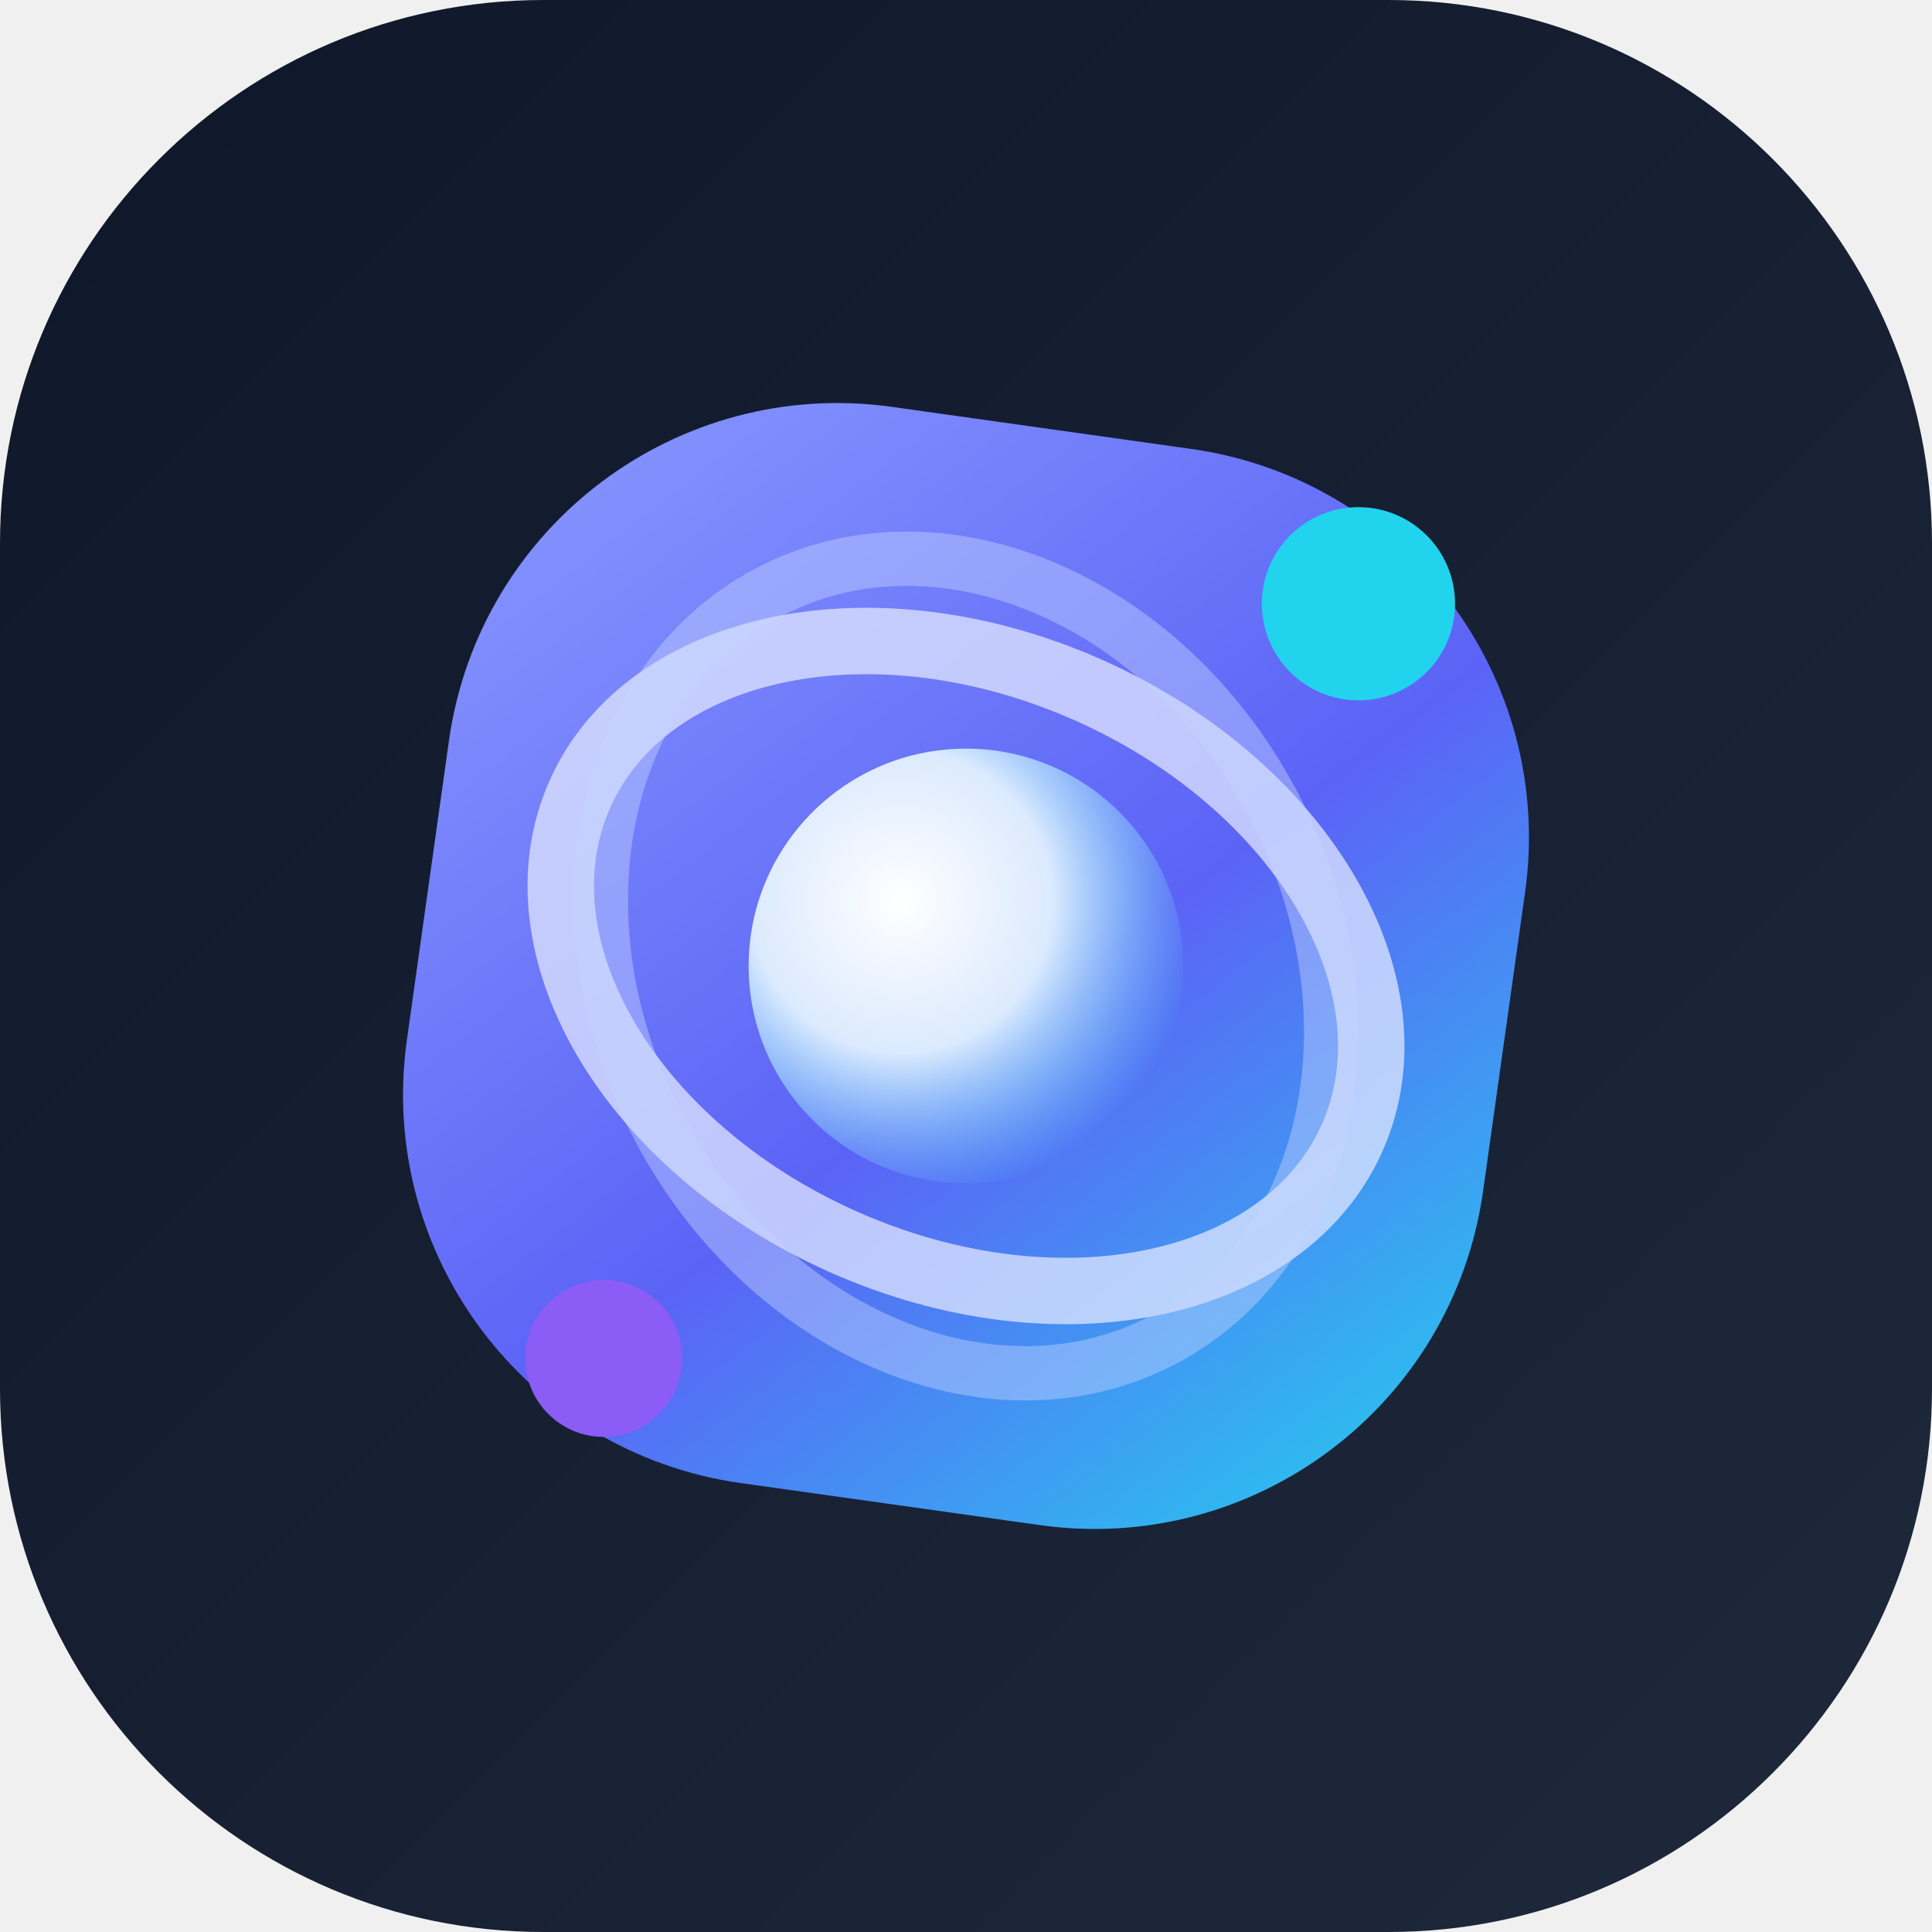
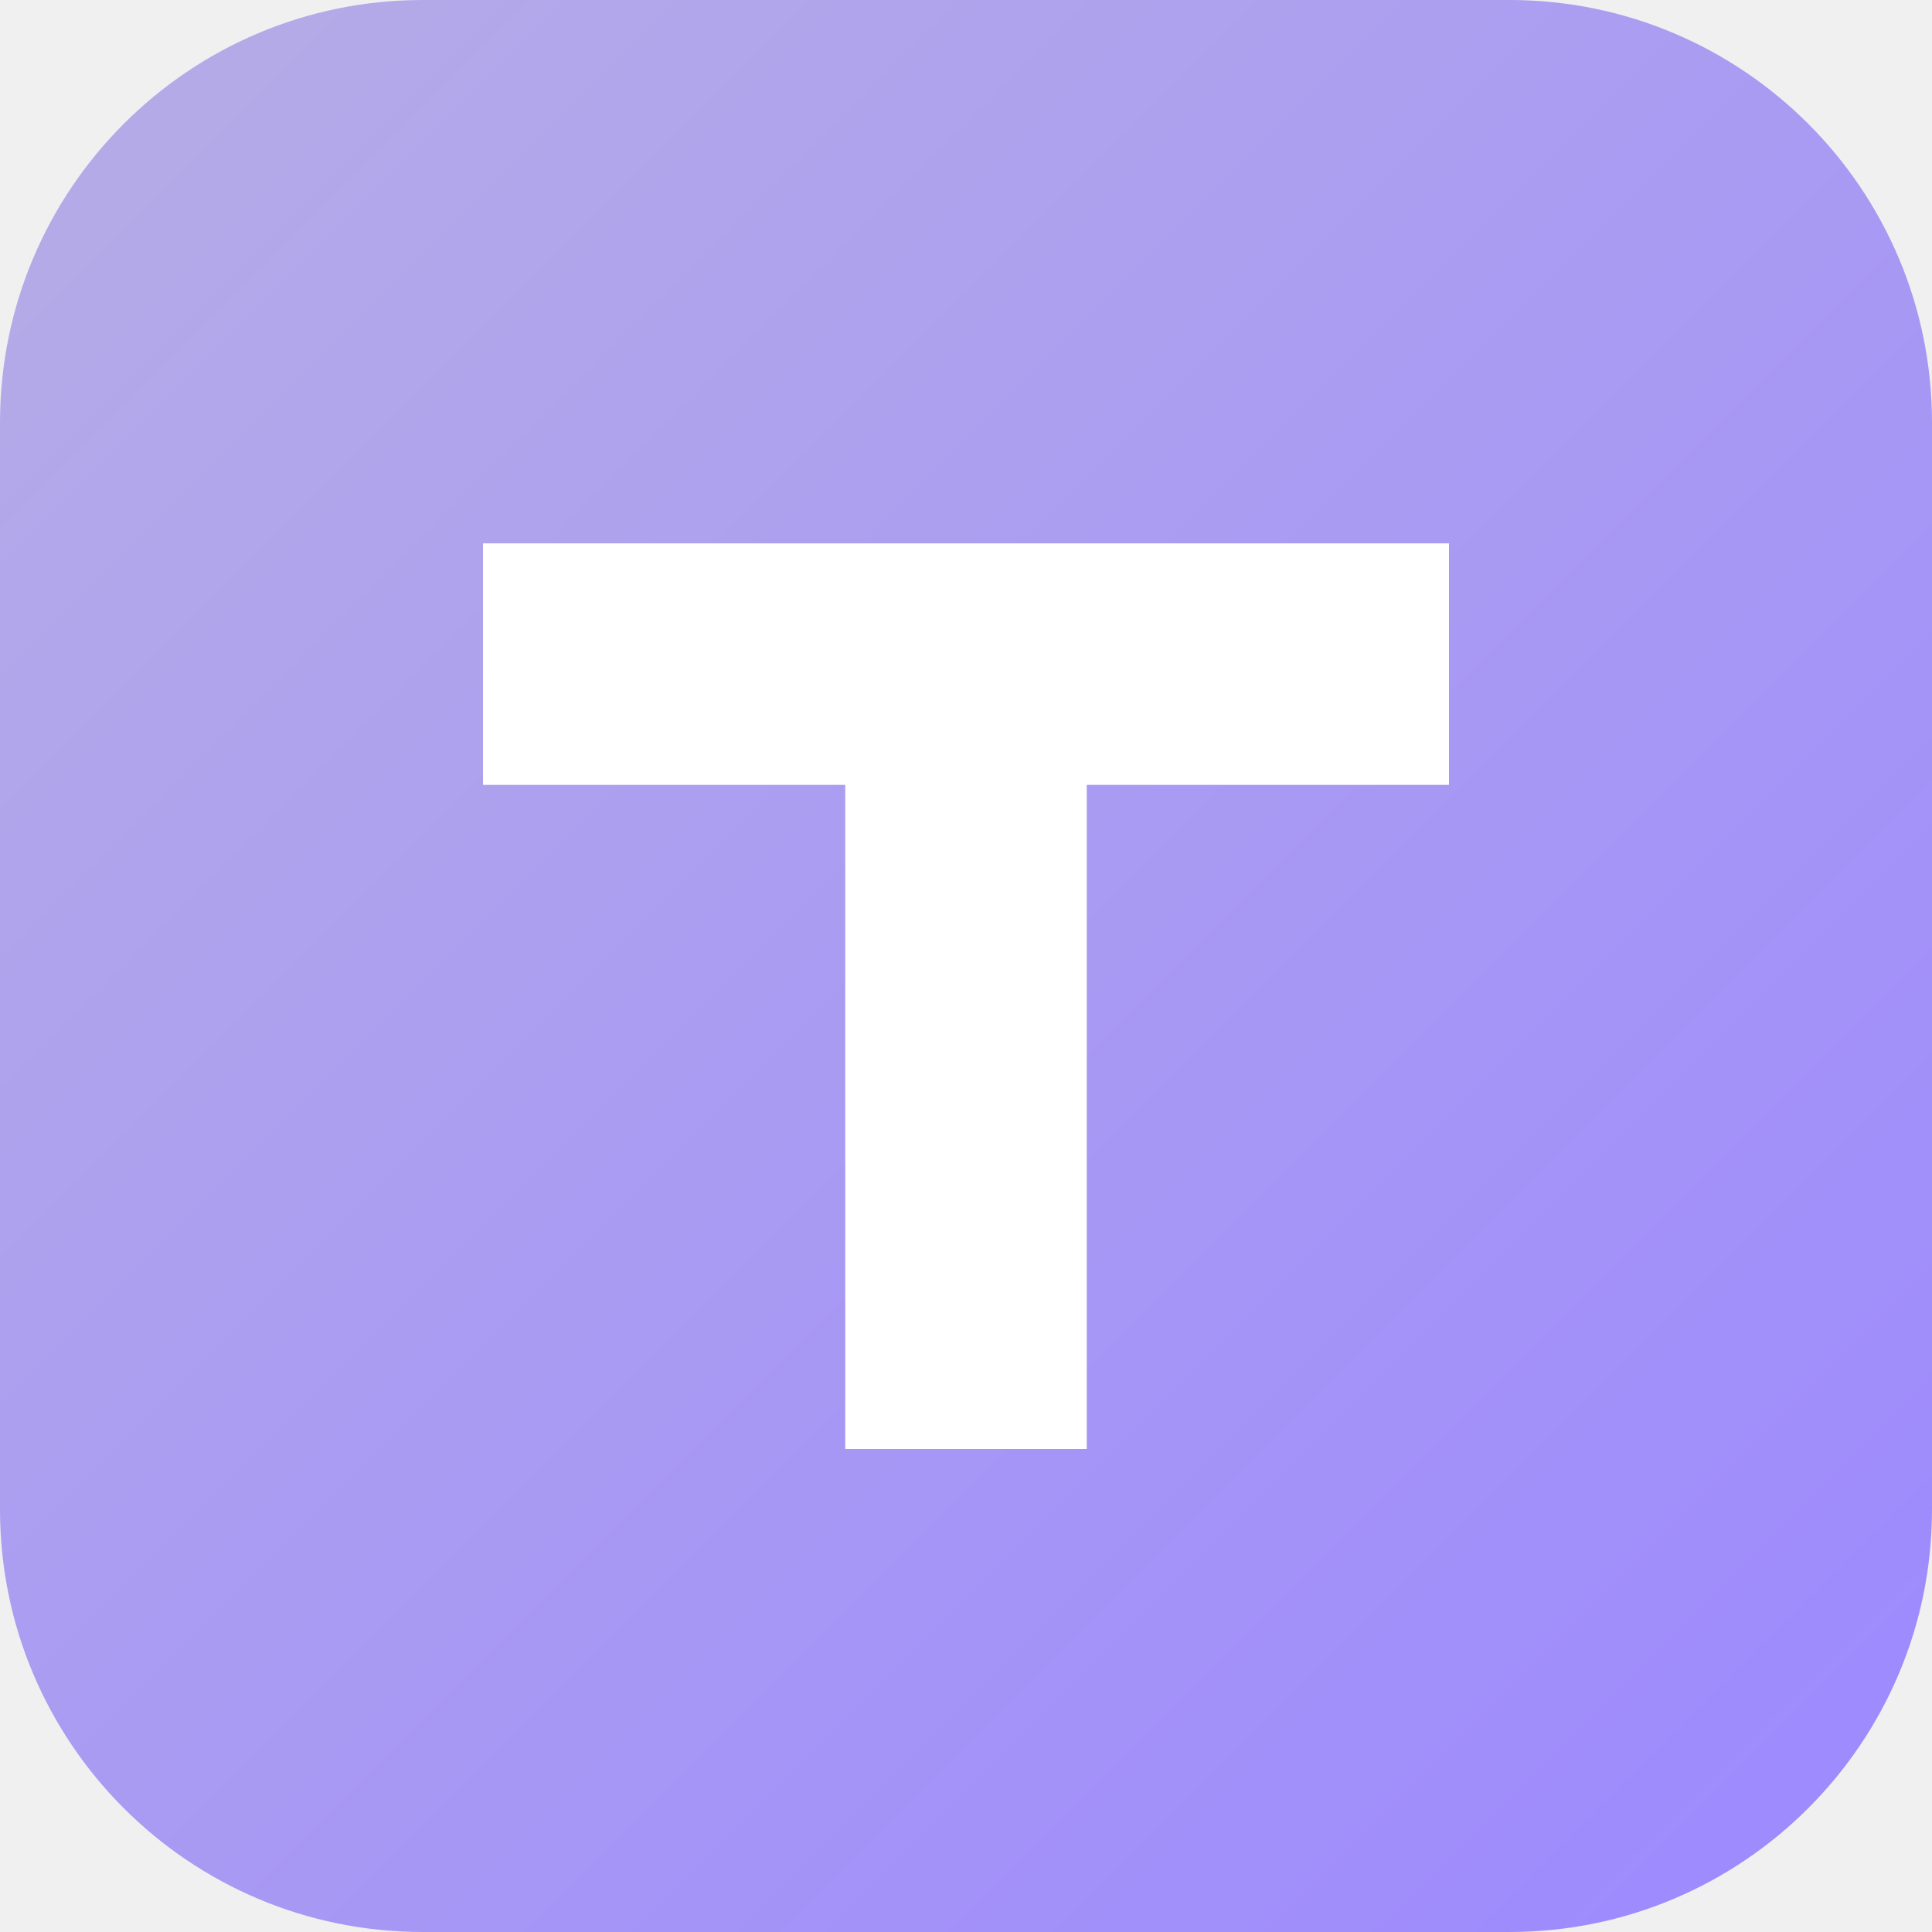
<svg xmlns="http://www.w3.org/2000/svg" viewBox="0 0 64 64" role="img" aria-label="TreeCore">
  <defs>
    <linearGradient id="bg" x1="0" y1="0" x2="1" y2="1">
-       <stop offset="0%" stop-color="#0f172a" />
-       <stop offset="100%" stop-color="#1e293b" />
+       <stop offset="0%" stop-color="#b6ade6" />
+       <stop offset="100%" stop-color="#9c88ff" />
    </linearGradient>
-     <linearGradient id="shell" x1="0" y1="0" x2="1" y2="1">
-       <stop offset="0%" stop-color="#8b9bff" />
-       <stop offset="55%" stop-color="#5b63f6" />
-       <stop offset="100%" stop-color="#22d3ee" />
-     </linearGradient>
-     <radialGradient id="core" cx="35%" cy="35%" r="70%">
-       <stop offset="0%" stop-color="#ffffff" />
-       <stop offset="50%" stop-color="#dbeafe" />
-       <stop offset="100%" stop-color="#67e8f9" stop-opacity="0" />
-     </radialGradient>
  </defs>
-   <rect width="64" height="64" rx="18" fill="url(#bg)" />
-   <g transform="translate(32 32)">
-     <rect x="-18" y="-18" width="36" height="36" rx="13" transform="rotate(8)" fill="url(#shell)" />
-     <ellipse rx="14" ry="10" transform="rotate(24)" fill="none" stroke="#e0e7ff" stroke-opacity="0.75" stroke-width="2.2" />
-     <ellipse rx="11.5" ry="14" transform="rotate(-28)" fill="none" stroke="#c4d4ff" stroke-opacity="0.44" stroke-width="1.8" />
-     <circle r="7.2" fill="url(#core)" />
-     <circle cx="13" cy="-12" r="3.2" fill="#22d3ee" />
-     <circle cx="-12" cy="13" r="2.6" fill="#8b5cf6" />
-   </g>
+   <rect width="64" height="64" rx="14" fill="url(#bg)" />
+   <path d="M16 18h32v8H36v22h-8V26H16z" fill="#ffffff" />
</svg>
